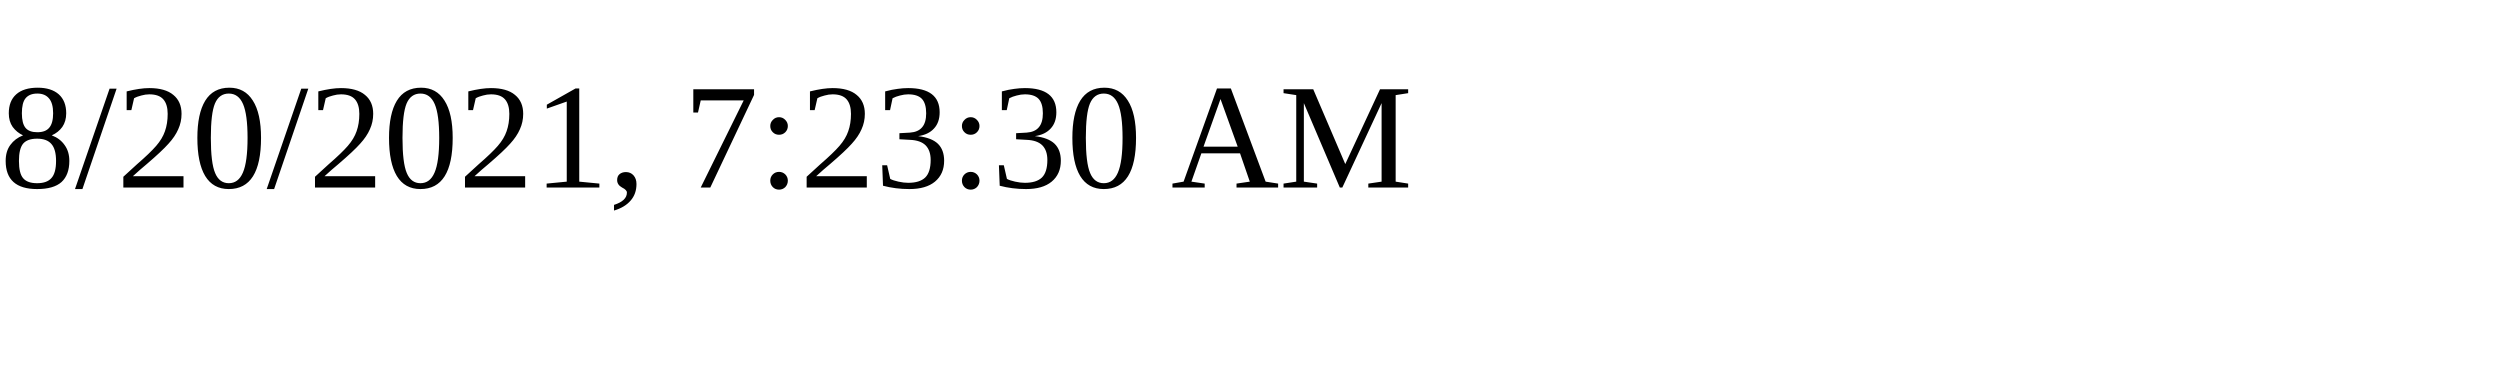
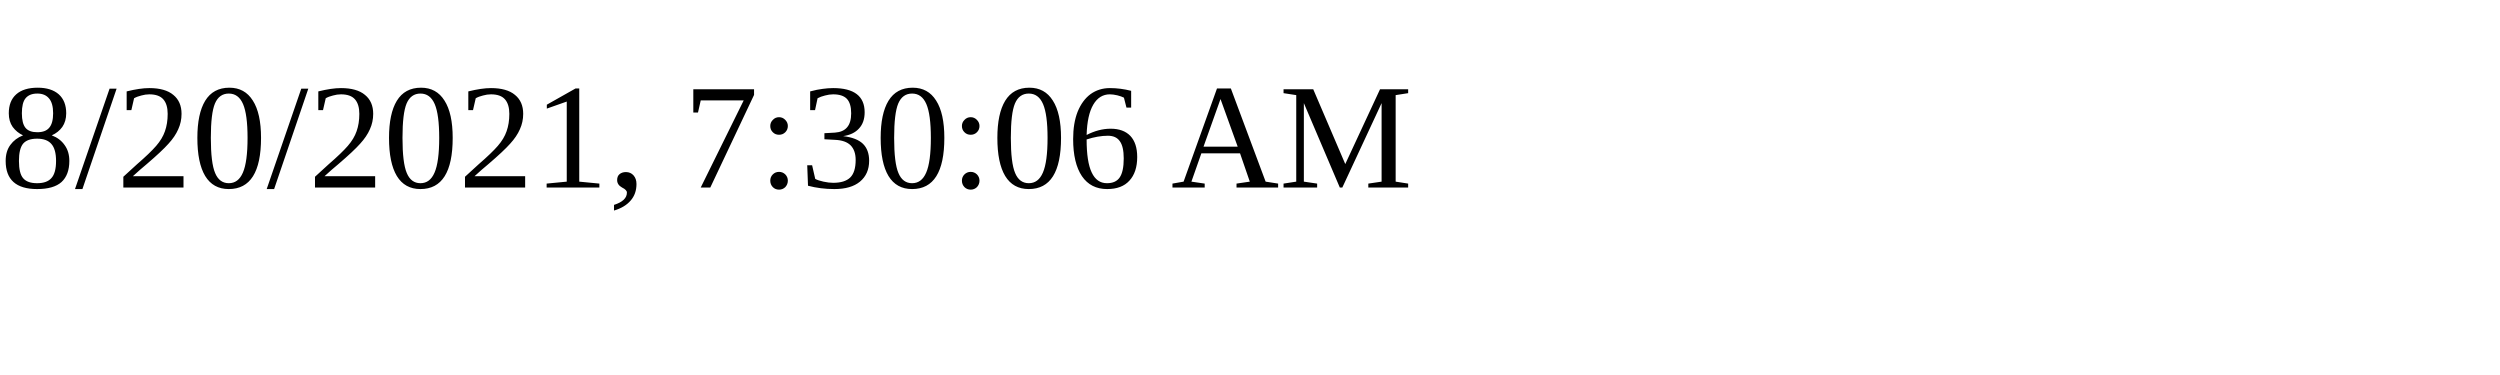
<svg xmlns="http://www.w3.org/2000/svg" height="30" width="200">
-   <text x="0" y="15">8/20/2021, 7:23:30 AM</text>
+   <text x="0" y="15">8/20/2021, 7:30:06 AM</text>
</svg>
